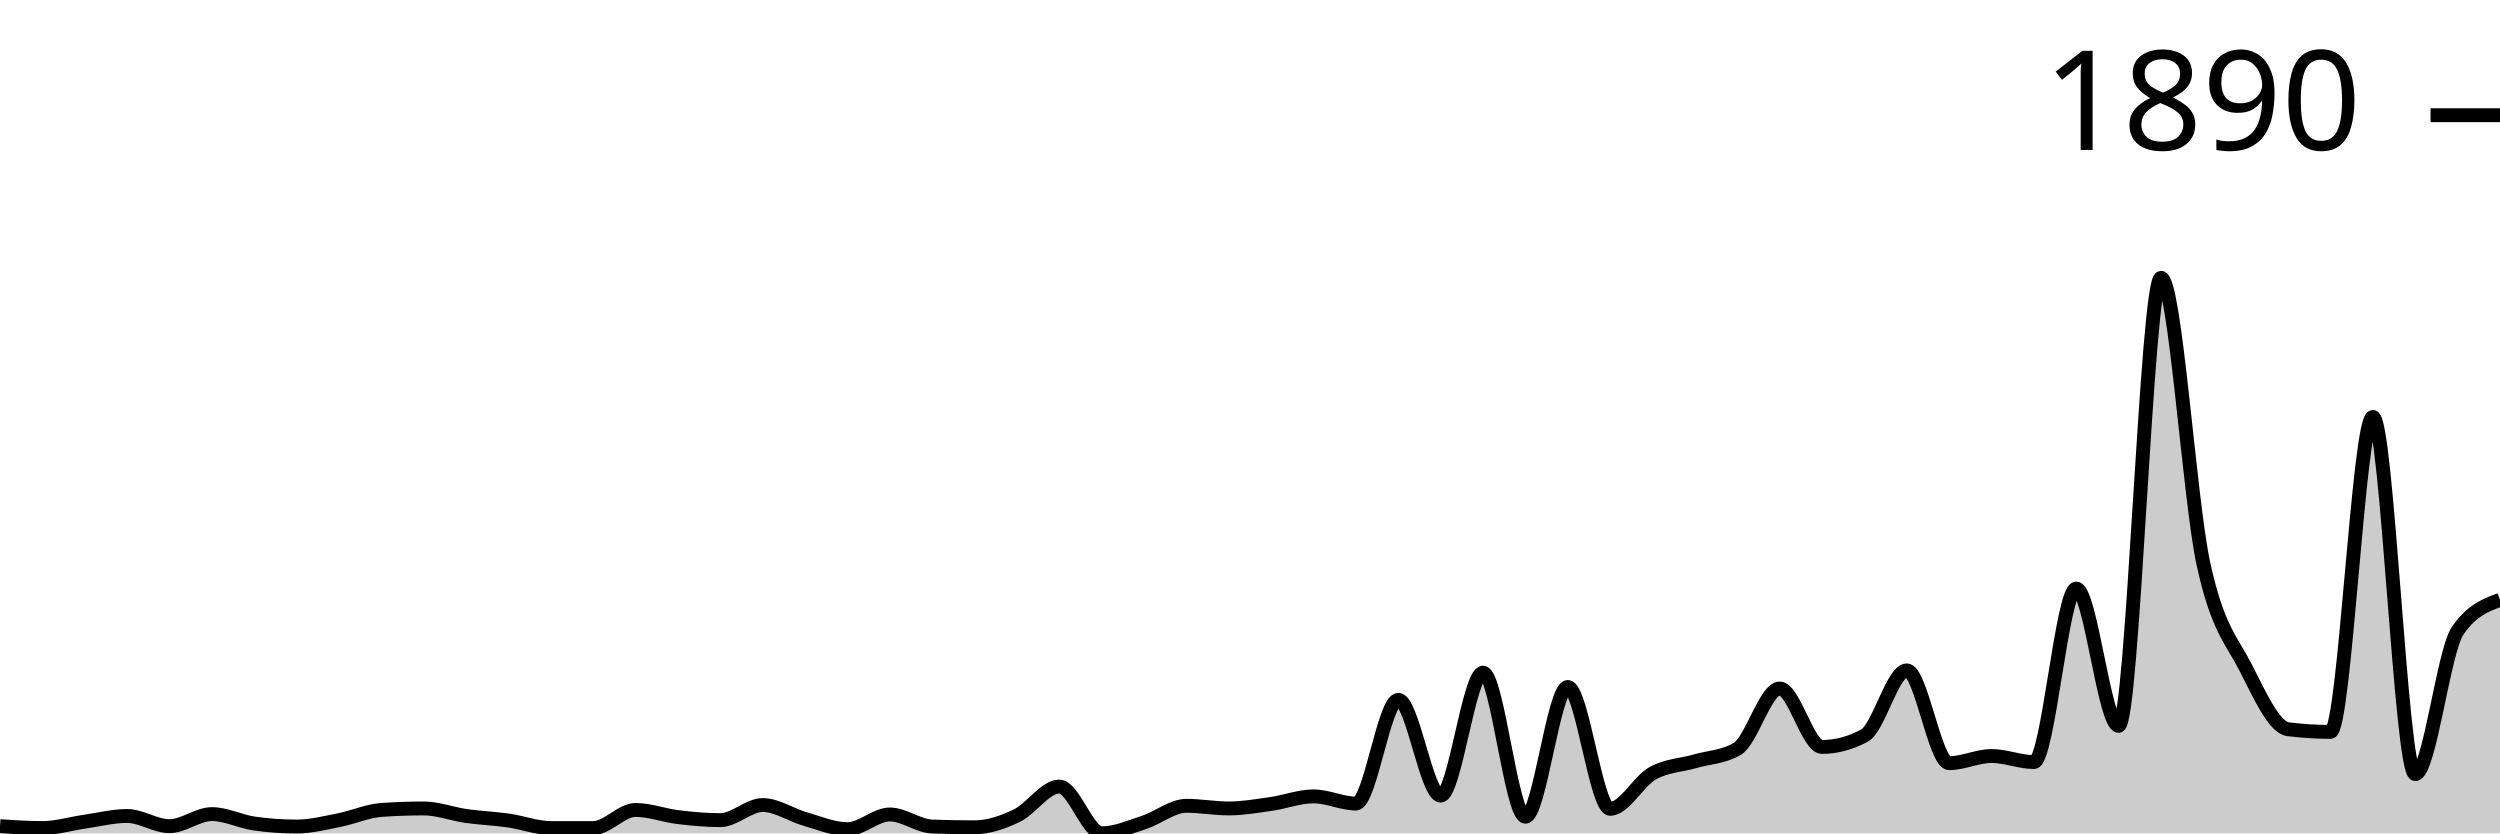
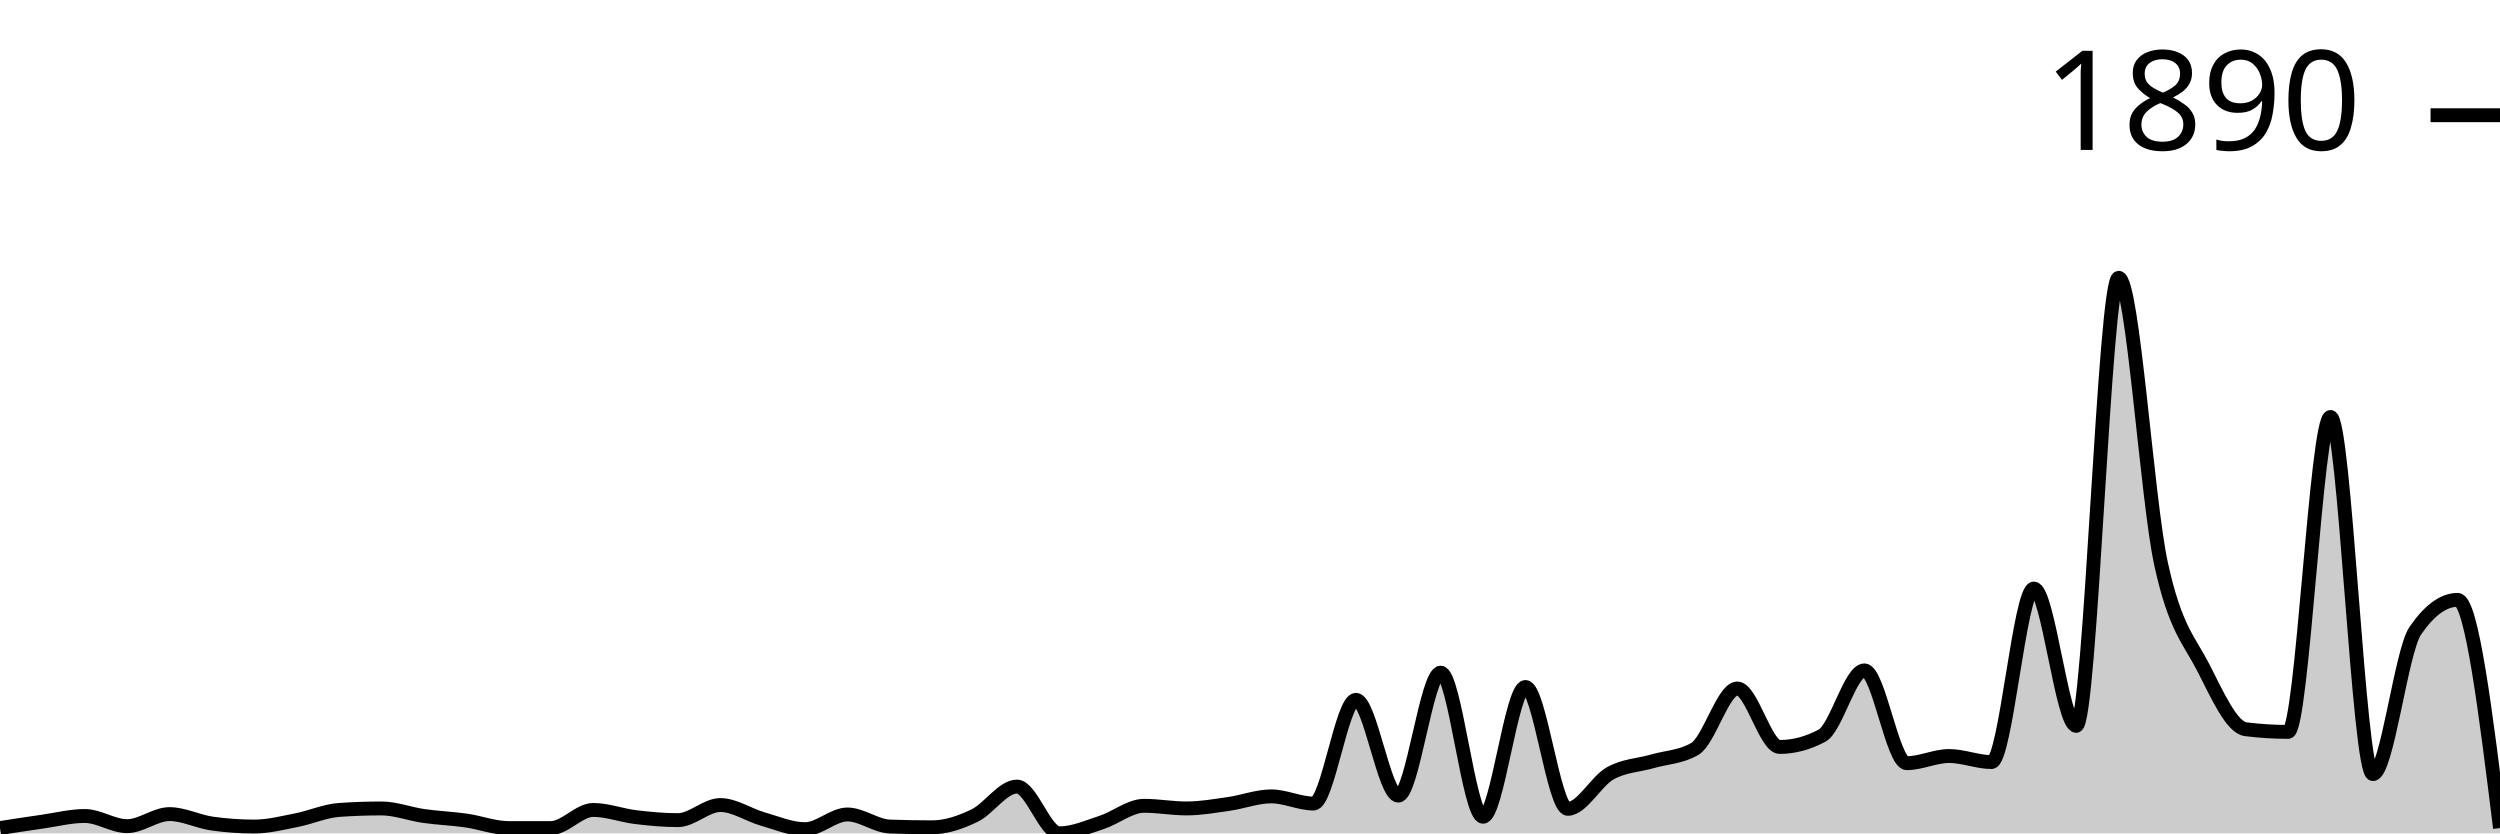
<svg xmlns="http://www.w3.org/2000/svg" viewBox="0 0 180 60">
  <g transform="translate(0,20)">
-     <path class="area" fill="rgba(0, 0, 0, 0.2)" d="M0,39.484C1.017,39.552,2.034,39.62,3.051,39.62C4.068,39.62,5.085,39.303,6.102,39.158C7.119,39.013,8.136,38.751,9.153,38.751C10.169,38.751,11.186,39.484,12.203,39.484C13.22,39.484,14.237,38.615,15.254,38.615C16.271,38.615,17.288,39.149,18.305,39.294C19.322,39.439,20.339,39.511,21.356,39.511C22.373,39.511,23.39,39.249,24.407,39.05C25.424,38.85,26.441,38.389,27.458,38.316C28.475,38.244,29.492,38.208,30.508,38.208C31.525,38.208,32.542,38.606,33.559,38.751C34.576,38.896,35.593,38.932,36.61,39.077C37.627,39.222,38.644,39.62,39.661,39.62C40.678,39.62,41.695,39.62,42.712,39.62C43.729,39.62,44.746,38.316,45.763,38.316C46.78,38.316,47.797,38.71,48.814,38.832C49.831,38.955,50.847,39.05,51.864,39.05C52.881,39.05,53.898,37.963,54.915,37.963C55.932,37.963,56.949,38.678,57.966,38.968C58.983,39.258,60,39.701,61.017,39.701C62.034,39.701,63.051,38.642,64.068,38.642C65.085,38.642,66.102,39.475,67.119,39.511C68.136,39.547,69.153,39.566,70.169,39.566C71.186,39.566,72.203,39.212,73.22,38.724C74.237,38.235,75.254,36.633,76.271,36.633C77.288,36.633,78.305,40,79.322,40C80.339,40,81.356,39.543,82.373,39.212C83.39,38.882,84.407,38.018,85.424,38.018C86.441,38.018,87.458,38.208,88.475,38.208C89.492,38.208,90.508,38.027,91.525,37.882C92.542,37.737,93.559,37.339,94.576,37.339C95.593,37.339,96.61,37.855,97.627,37.855C98.644,37.855,99.661,30.387,100.678,30.387C101.695,30.387,102.712,37.284,103.729,37.284C104.746,37.284,105.763,28.432,106.78,28.432C107.797,28.432,108.814,38.805,109.831,38.805C110.847,38.805,111.864,29.464,112.881,29.464C113.898,29.464,114.915,38.235,115.932,38.235C116.949,38.235,117.966,36.253,118.983,35.682C120,35.112,121.017,35.107,122.034,34.813C123.051,34.519,124.068,34.515,125.085,33.917C126.102,33.32,127.119,29.572,128.136,29.572C129.153,29.572,130.169,33.781,131.186,33.781C132.203,33.781,133.22,33.51,134.237,32.967C135.254,32.424,136.271,28.269,137.288,28.269C138.305,28.269,139.322,34.949,140.339,34.949C141.356,34.949,142.373,34.433,143.39,34.433C144.407,34.433,145.424,34.868,146.441,34.868C147.458,34.868,148.475,22.376,149.492,22.376C150.508,22.376,151.525,32.261,152.542,32.261C153.559,32.261,154.576,0,155.593,0C156.61,0,157.627,15.904,158.644,20.584C159.661,25.264,160.678,26.092,161.695,28.079C162.712,30.066,163.729,32.378,164.746,32.505C165.763,32.632,166.78,32.695,167.797,32.695C168.814,32.695,169.831,10.02,170.847,10.02C171.864,10.02,172.881,35.737,173.898,35.737C174.915,35.737,175.932,26.902,176.949,25.418C177.966,23.933,178.983,23.562,180,23.191L180,40C178.983,40,177.966,40,176.949,40C175.932,40,174.915,40,173.898,40C172.881,40,171.864,40,170.847,40C169.831,40,168.814,40,167.797,40C166.78,40,165.763,40,164.746,40C163.729,40,162.712,40,161.695,40C160.678,40,159.661,40,158.644,40C157.627,40,156.61,40,155.593,40C154.576,40,153.559,40,152.542,40C151.525,40,150.508,40,149.492,40C148.475,40,147.458,40,146.441,40C145.424,40,144.407,40,143.39,40C142.373,40,141.356,40,140.339,40C139.322,40,138.305,40,137.288,40C136.271,40,135.254,40,134.237,40C133.22,40,132.203,40,131.186,40C130.169,40,129.153,40,128.136,40C127.119,40,126.102,40,125.085,40C124.068,40,123.051,40,122.034,40C121.017,40,120,40,118.983,40C117.966,40,116.949,40,115.932,40C114.915,40,113.898,40,112.881,40C111.864,40,110.847,40,109.831,40C108.814,40,107.797,40,106.78,40C105.763,40,104.746,40,103.729,40C102.712,40,101.695,40,100.678,40C99.661,40,98.644,40,97.627,40C96.61,40,95.593,40,94.576,40C93.559,40,92.542,40,91.525,40C90.508,40,89.492,40,88.475,40C87.458,40,86.441,40,85.424,40C84.407,40,83.39,40,82.373,40C81.356,40,80.339,40,79.322,40C78.305,40,77.288,40,76.271,40C75.254,40,74.237,40,73.22,40C72.203,40,71.186,40,70.169,40C69.153,40,68.136,40,67.119,40C66.102,40,65.085,40,64.068,40C63.051,40,62.034,40,61.017,40C60,40,58.983,40,57.966,40C56.949,40,55.932,40,54.915,40C53.898,40,52.881,40,51.864,40C50.847,40,49.831,40,48.814,40C47.797,40,46.78,40,45.763,40C44.746,40,43.729,40,42.712,40C41.695,40,40.678,40,39.661,40C38.644,40,37.627,40,36.61,40C35.593,40,34.576,40,33.559,40C32.542,40,31.525,40,30.508,40C29.492,40,28.475,40,27.458,40C26.441,40,25.424,40,24.407,40C23.39,40,22.373,40,21.356,40C20.339,40,19.322,40,18.305,40C17.288,40,16.271,40,15.254,40C14.237,40,13.22,40,12.203,40C11.186,40,10.169,40,9.153,40C8.136,40,7.119,40,6.102,40C5.085,40,4.068,40,3.051,40C2.034,40,1.017,40,0,40Z" />
-     <path class="line" stroke="black" fill="none" d="M0,39.484C1.017,39.552,2.034,39.62,3.051,39.62C4.068,39.62,5.085,39.303,6.102,39.158C7.119,39.013,8.136,38.751,9.153,38.751C10.169,38.751,11.186,39.484,12.203,39.484C13.22,39.484,14.237,38.615,15.254,38.615C16.271,38.615,17.288,39.149,18.305,39.294C19.322,39.439,20.339,39.511,21.356,39.511C22.373,39.511,23.39,39.249,24.407,39.05C25.424,38.85,26.441,38.389,27.458,38.316C28.475,38.244,29.492,38.208,30.508,38.208C31.525,38.208,32.542,38.606,33.559,38.751C34.576,38.896,35.593,38.932,36.61,39.077C37.627,39.222,38.644,39.62,39.661,39.62C40.678,39.62,41.695,39.62,42.712,39.62C43.729,39.62,44.746,38.316,45.763,38.316C46.78,38.316,47.797,38.71,48.814,38.832C49.831,38.955,50.847,39.05,51.864,39.05C52.881,39.05,53.898,37.963,54.915,37.963C55.932,37.963,56.949,38.678,57.966,38.968C58.983,39.258,60,39.701,61.017,39.701C62.034,39.701,63.051,38.642,64.068,38.642C65.085,38.642,66.102,39.475,67.119,39.511C68.136,39.547,69.153,39.566,70.169,39.566C71.186,39.566,72.203,39.212,73.22,38.724C74.237,38.235,75.254,36.633,76.271,36.633C77.288,36.633,78.305,40,79.322,40C80.339,40,81.356,39.543,82.373,39.212C83.39,38.882,84.407,38.018,85.424,38.018C86.441,38.018,87.458,38.208,88.475,38.208C89.492,38.208,90.508,38.027,91.525,37.882C92.542,37.737,93.559,37.339,94.576,37.339C95.593,37.339,96.61,37.855,97.627,37.855C98.644,37.855,99.661,30.387,100.678,30.387C101.695,30.387,102.712,37.284,103.729,37.284C104.746,37.284,105.763,28.432,106.78,28.432C107.797,28.432,108.814,38.805,109.831,38.805C110.847,38.805,111.864,29.464,112.881,29.464C113.898,29.464,114.915,38.235,115.932,38.235C116.949,38.235,117.966,36.253,118.983,35.682C120,35.112,121.017,35.107,122.034,34.813C123.051,34.519,124.068,34.515,125.085,33.917C126.102,33.32,127.119,29.572,128.136,29.572C129.153,29.572,130.169,33.781,131.186,33.781C132.203,33.781,133.22,33.51,134.237,32.967C135.254,32.424,136.271,28.269,137.288,28.269C138.305,28.269,139.322,34.949,140.339,34.949C141.356,34.949,142.373,34.433,143.39,34.433C144.407,34.433,145.424,34.868,146.441,34.868C147.458,34.868,148.475,22.376,149.492,22.376C150.508,22.376,151.525,32.261,152.542,32.261C153.559,32.261,154.576,0,155.593,0C156.61,0,157.627,15.904,158.644,20.584C159.661,25.264,160.678,26.092,161.695,28.079C162.712,30.066,163.729,32.378,164.746,32.505C165.763,32.632,166.78,32.695,167.797,32.695C168.814,32.695,169.831,10.02,170.847,10.02C171.864,10.02,172.881,35.737,173.898,35.737C174.915,35.737,175.932,26.902,176.949,25.418C177.966,23.933,178.983,23.562,180,23.191" />
+     <path class="area" fill="rgba(0, 0, 0, 0.2)" d="M0,39.62C1.017,39.461,2.034,39.303,3.051,39.158C4.068,39.013,5.085,38.751,6.102,38.751C7.119,38.751,8.136,39.484,9.153,39.484C10.169,39.484,11.186,38.615,12.203,38.615C13.22,38.615,14.237,39.149,15.254,39.294C16.271,39.439,17.288,39.511,18.305,39.511C19.322,39.511,20.339,39.249,21.356,39.05C22.373,38.85,23.39,38.389,24.407,38.316C25.424,38.244,26.441,38.208,27.458,38.208C28.475,38.208,29.492,38.606,30.508,38.751C31.525,38.896,32.542,38.932,33.559,39.077C34.576,39.222,35.593,39.62,36.61,39.62C37.627,39.62,38.644,39.62,39.661,39.62C40.678,39.62,41.695,38.316,42.712,38.316C43.729,38.316,44.746,38.71,45.763,38.832C46.78,38.955,47.797,39.05,48.814,39.05C49.831,39.05,50.847,37.963,51.864,37.963C52.881,37.963,53.898,38.678,54.915,38.968C55.932,39.258,56.949,39.701,57.966,39.701C58.983,39.701,60,38.642,61.017,38.642C62.034,38.642,63.051,39.475,64.068,39.511C65.085,39.547,66.102,39.566,67.119,39.566C68.136,39.566,69.153,39.212,70.169,38.724C71.186,38.235,72.203,36.633,73.22,36.633C74.237,36.633,75.254,40,76.271,40C77.288,40,78.305,39.543,79.322,39.212C80.339,38.882,81.356,38.018,82.373,38.018C83.39,38.018,84.407,38.208,85.424,38.208C86.441,38.208,87.458,38.027,88.475,37.882C89.492,37.737,90.508,37.339,91.525,37.339C92.542,37.339,93.559,37.855,94.576,37.855C95.593,37.855,96.61,30.387,97.627,30.387C98.644,30.387,99.661,37.284,100.678,37.284C101.695,37.284,102.712,28.432,103.729,28.432C104.746,28.432,105.763,38.805,106.78,38.805C107.797,38.805,108.814,29.464,109.831,29.464C110.847,29.464,111.864,38.235,112.881,38.235C113.898,38.235,114.915,36.253,115.932,35.682C116.949,35.112,117.966,35.107,118.983,34.813C120,34.519,121.017,34.515,122.034,33.917C123.051,33.32,124.068,29.572,125.085,29.572C126.102,29.572,127.119,33.781,128.136,33.781C129.153,33.781,130.169,33.51,131.186,32.967C132.203,32.424,133.22,28.269,134.237,28.269C135.254,28.269,136.271,34.949,137.288,34.949C138.305,34.949,139.322,34.433,140.339,34.433C141.356,34.433,142.373,34.868,143.39,34.868C144.407,34.868,145.424,22.376,146.441,22.376C147.458,22.376,148.475,32.261,149.492,32.261C150.508,32.261,151.525,0,152.542,0C153.559,0,154.576,15.904,155.593,20.584C156.61,25.264,157.627,26.092,158.644,28.079C159.661,30.066,160.678,32.378,161.695,32.505C162.712,32.632,163.729,32.695,164.746,32.695C165.763,32.695,166.78,10.02,167.797,10.02C168.814,10.02,169.831,35.737,170.847,35.737C171.864,35.737,172.881,26.902,173.898,25.418C174.915,23.933,175.932,23.191,176.949,23.191C177.966,23.191,178.983,31.405,180,39.62L180,40C178.983,40,177.966,40,176.949,40C175.932,40,174.915,40,173.898,40C172.881,40,171.864,40,170.847,40C169.831,40,168.814,40,167.797,40C166.78,40,165.763,40,164.746,40C163.729,40,162.712,40,161.695,40C160.678,40,159.661,40,158.644,40C157.627,40,156.61,40,155.593,40C154.576,40,153.559,40,152.542,40C151.525,40,150.508,40,149.492,40C148.475,40,147.458,40,146.441,40C145.424,40,144.407,40,143.39,40C142.373,40,141.356,40,140.339,40C139.322,40,138.305,40,137.288,40C136.271,40,135.254,40,134.237,40C133.22,40,132.203,40,131.186,40C130.169,40,129.153,40,128.136,40C127.119,40,126.102,40,125.085,40C124.068,40,123.051,40,122.034,40C121.017,40,120,40,118.983,40C117.966,40,116.949,40,115.932,40C114.915,40,113.898,40,112.881,40C111.864,40,110.847,40,109.831,40C108.814,40,107.797,40,106.78,40C105.763,40,104.746,40,103.729,40C102.712,40,101.695,40,100.678,40C99.661,40,98.644,40,97.627,40C96.61,40,95.593,40,94.576,40C93.559,40,92.542,40,91.525,40C90.508,40,89.492,40,88.475,40C87.458,40,86.441,40,85.424,40C84.407,40,83.39,40,82.373,40C81.356,40,80.339,40,79.322,40C78.305,40,77.288,40,76.271,40C75.254,40,74.237,40,73.22,40C72.203,40,71.186,40,70.169,40C69.153,40,68.136,40,67.119,40C66.102,40,65.085,40,64.068,40C63.051,40,62.034,40,61.017,40C60,40,58.983,40,57.966,40C56.949,40,55.932,40,54.915,40C53.898,40,52.881,40,51.864,40C50.847,40,49.831,40,48.814,40C47.797,40,46.78,40,45.763,40C44.746,40,43.729,40,42.712,40C41.695,40,40.678,40,39.661,40C38.644,40,37.627,40,36.61,40C35.593,40,34.576,40,33.559,40C32.542,40,31.525,40,30.508,40C29.492,40,28.475,40,27.458,40C26.441,40,25.424,40,24.407,40C23.39,40,22.373,40,21.356,40C20.339,40,19.322,40,18.305,40C17.288,40,16.271,40,15.254,40C14.237,40,13.22,40,12.203,40C11.186,40,10.169,40,9.153,40C8.136,40,7.119,40,6.102,40C5.085,40,4.068,40,3.051,40C2.034,40,1.017,40,0,40Z" />
+     <path class="line" stroke="black" fill="none" d="M0,39.62C1.017,39.461,2.034,39.303,3.051,39.158C4.068,39.013,5.085,38.751,6.102,38.751C7.119,38.751,8.136,39.484,9.153,39.484C10.169,39.484,11.186,38.615,12.203,38.615C13.22,38.615,14.237,39.149,15.254,39.294C16.271,39.439,17.288,39.511,18.305,39.511C19.322,39.511,20.339,39.249,21.356,39.05C22.373,38.85,23.39,38.389,24.407,38.316C25.424,38.244,26.441,38.208,27.458,38.208C28.475,38.208,29.492,38.606,30.508,38.751C31.525,38.896,32.542,38.932,33.559,39.077C34.576,39.222,35.593,39.62,36.61,39.62C37.627,39.62,38.644,39.62,39.661,39.62C40.678,39.62,41.695,38.316,42.712,38.316C43.729,38.316,44.746,38.71,45.763,38.832C46.78,38.955,47.797,39.05,48.814,39.05C49.831,39.05,50.847,37.963,51.864,37.963C52.881,37.963,53.898,38.678,54.915,38.968C55.932,39.258,56.949,39.701,57.966,39.701C58.983,39.701,60,38.642,61.017,38.642C62.034,38.642,63.051,39.475,64.068,39.511C65.085,39.547,66.102,39.566,67.119,39.566C68.136,39.566,69.153,39.212,70.169,38.724C71.186,38.235,72.203,36.633,73.22,36.633C74.237,36.633,75.254,40,76.271,40C77.288,40,78.305,39.543,79.322,39.212C80.339,38.882,81.356,38.018,82.373,38.018C83.39,38.018,84.407,38.208,85.424,38.208C86.441,38.208,87.458,38.027,88.475,37.882C89.492,37.737,90.508,37.339,91.525,37.339C92.542,37.339,93.559,37.855,94.576,37.855C95.593,37.855,96.61,30.387,97.627,30.387C98.644,30.387,99.661,37.284,100.678,37.284C101.695,37.284,102.712,28.432,103.729,28.432C104.746,28.432,105.763,38.805,106.78,38.805C107.797,38.805,108.814,29.464,109.831,29.464C110.847,29.464,111.864,38.235,112.881,38.235C113.898,38.235,114.915,36.253,115.932,35.682C116.949,35.112,117.966,35.107,118.983,34.813C120,34.519,121.017,34.515,122.034,33.917C123.051,33.32,124.068,29.572,125.085,29.572C126.102,29.572,127.119,33.781,128.136,33.781C129.153,33.781,130.169,33.51,131.186,32.967C132.203,32.424,133.22,28.269,134.237,28.269C135.254,28.269,136.271,34.949,137.288,34.949C138.305,34.949,139.322,34.433,140.339,34.433C141.356,34.433,142.373,34.868,143.39,34.868C144.407,34.868,145.424,22.376,146.441,22.376C147.458,22.376,148.475,32.261,149.492,32.261C150.508,32.261,151.525,0,152.542,0C153.559,0,154.576,15.904,155.593,20.584C156.61,25.264,157.627,26.092,158.644,28.079C159.661,30.066,160.678,32.378,161.695,32.505C162.712,32.632,163.729,32.695,164.746,32.695C165.763,32.695,166.78,10.02,167.797,10.02C168.814,10.02,169.831,35.737,170.847,35.737C171.864,35.737,172.881,26.902,173.898,25.418C174.915,23.933,175.932,23.191,176.949,23.191C177.966,23.191,178.983,31.405,180,39.62" />
    <path class="axis-ceiling" stroke-width="1" stroke="black" fill="none" d="M175,-11.704L180,-11.704" />
    <text class="axis-ceiling-label" font-family="sans-serif" text-anchor="end" font-size="10px" x="170" y="-9.204">1890</text>
  </g>
</svg>
